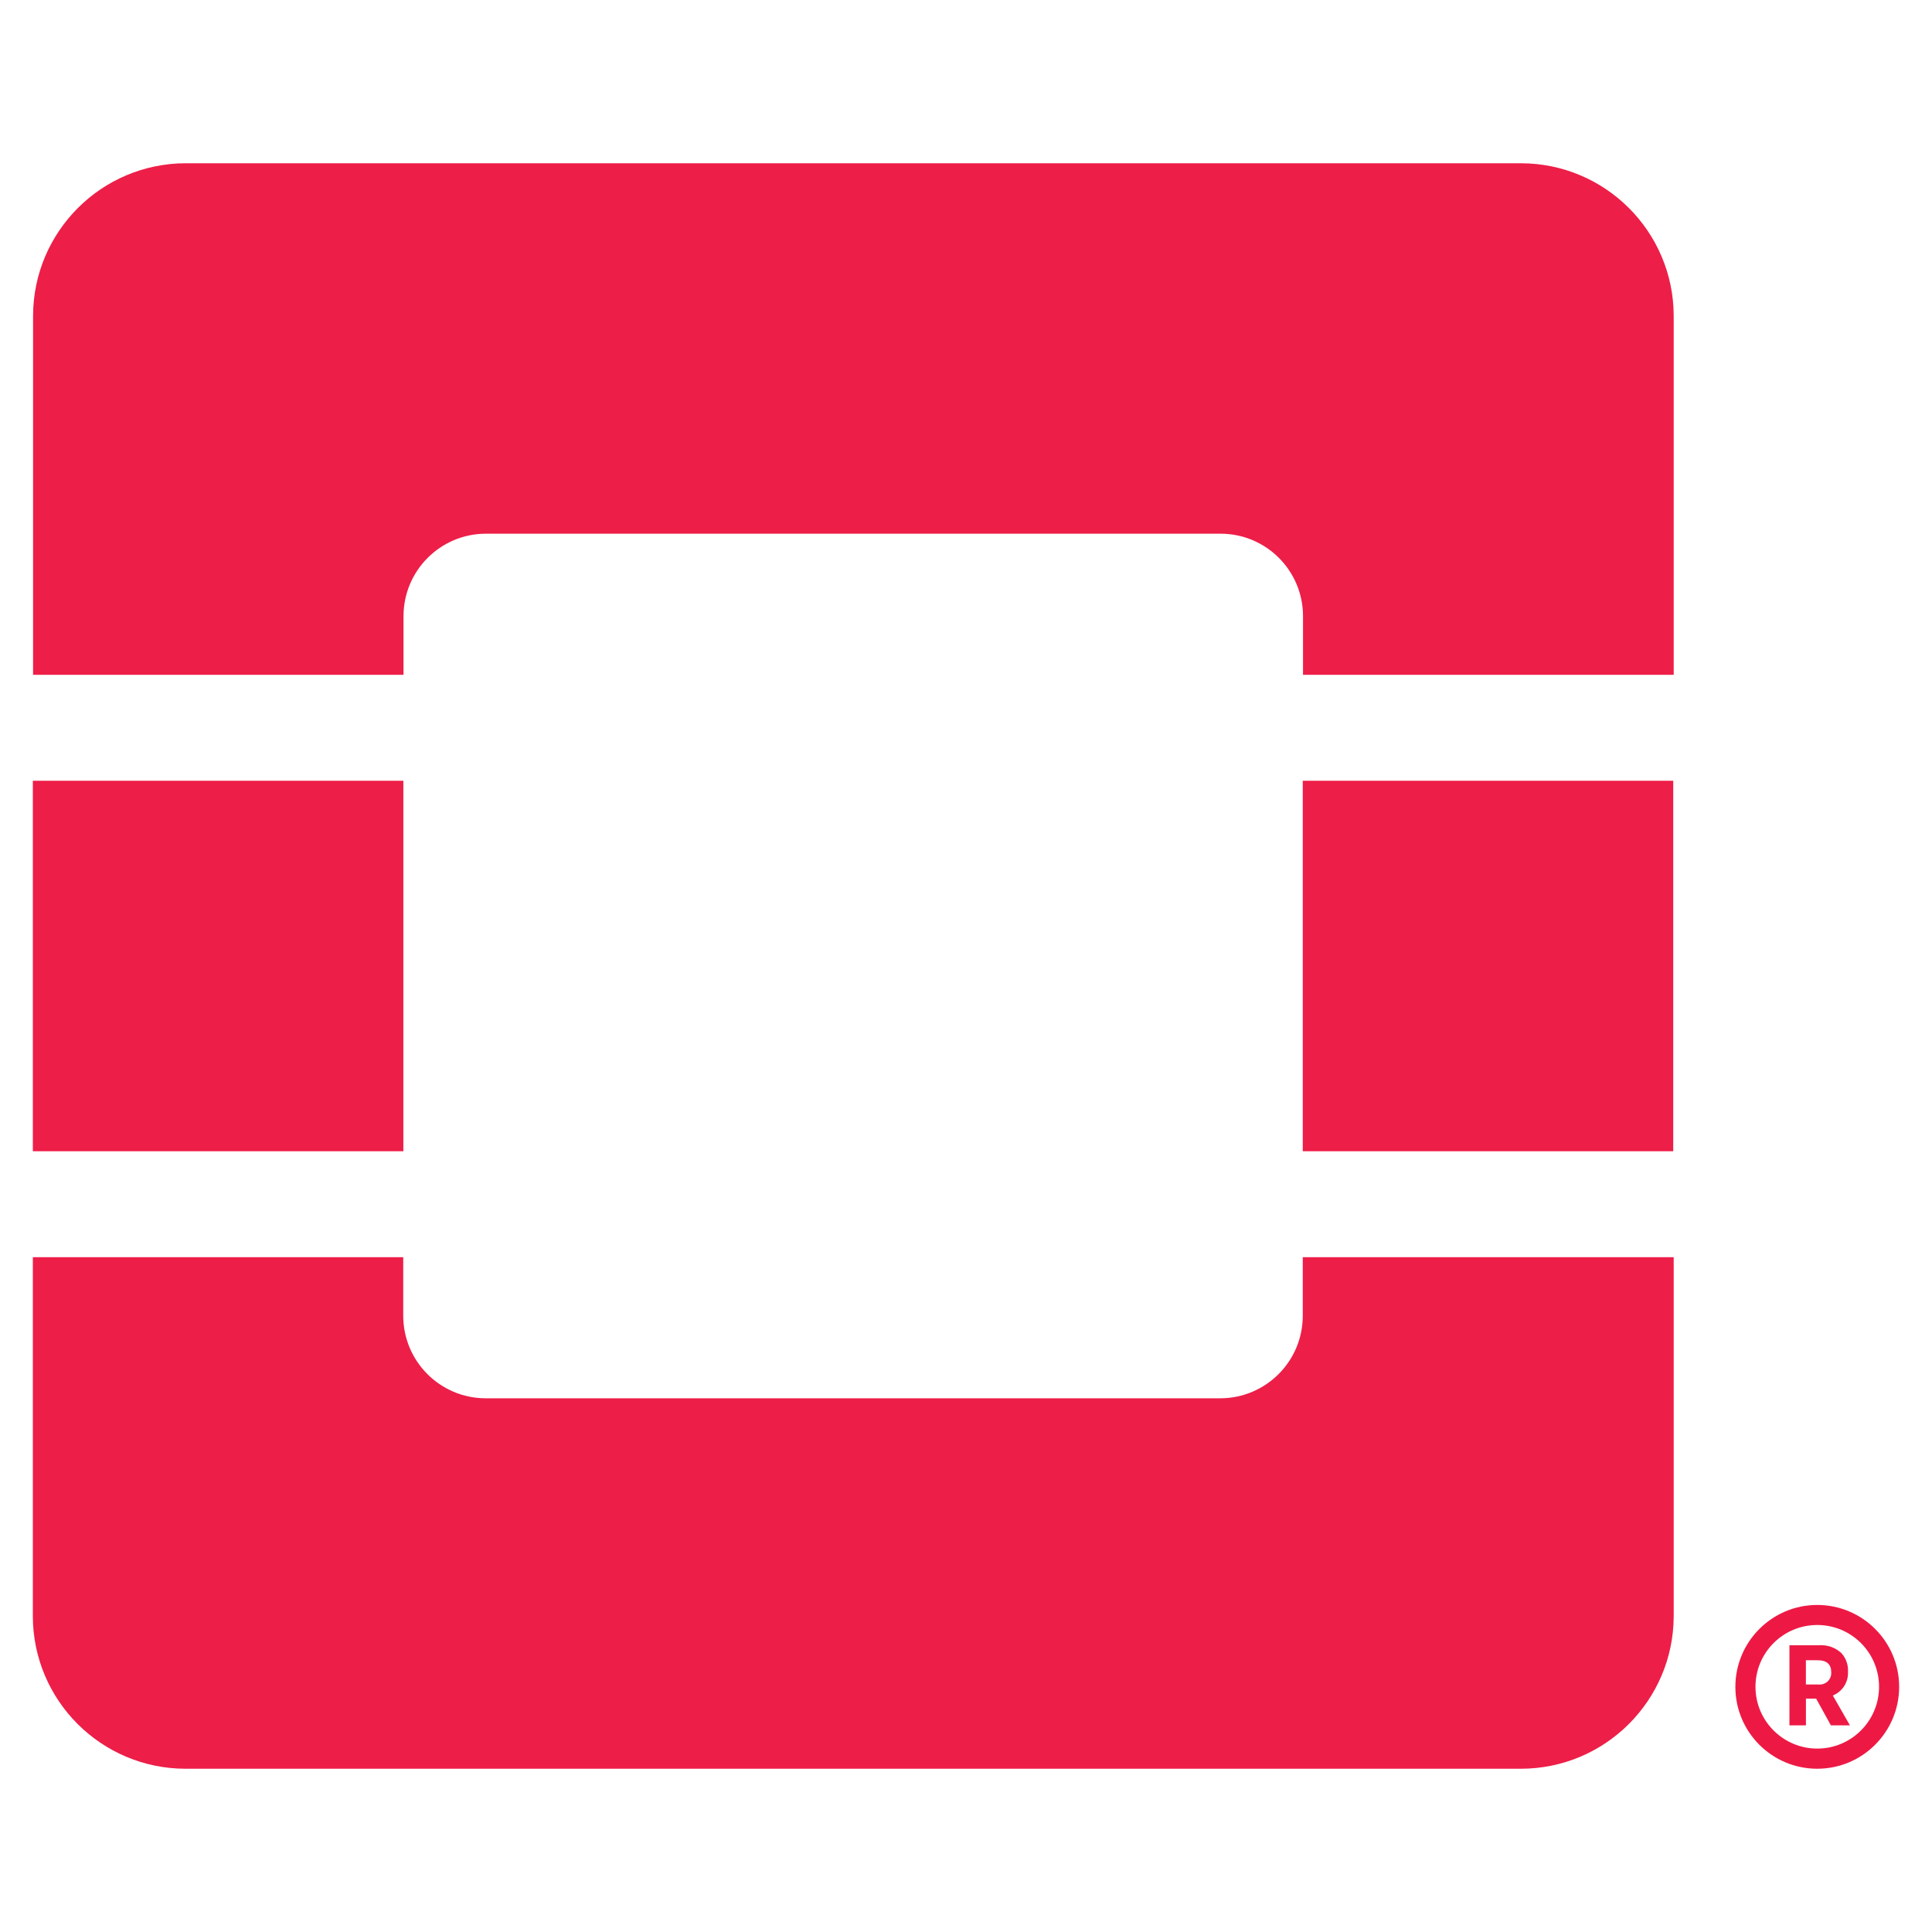
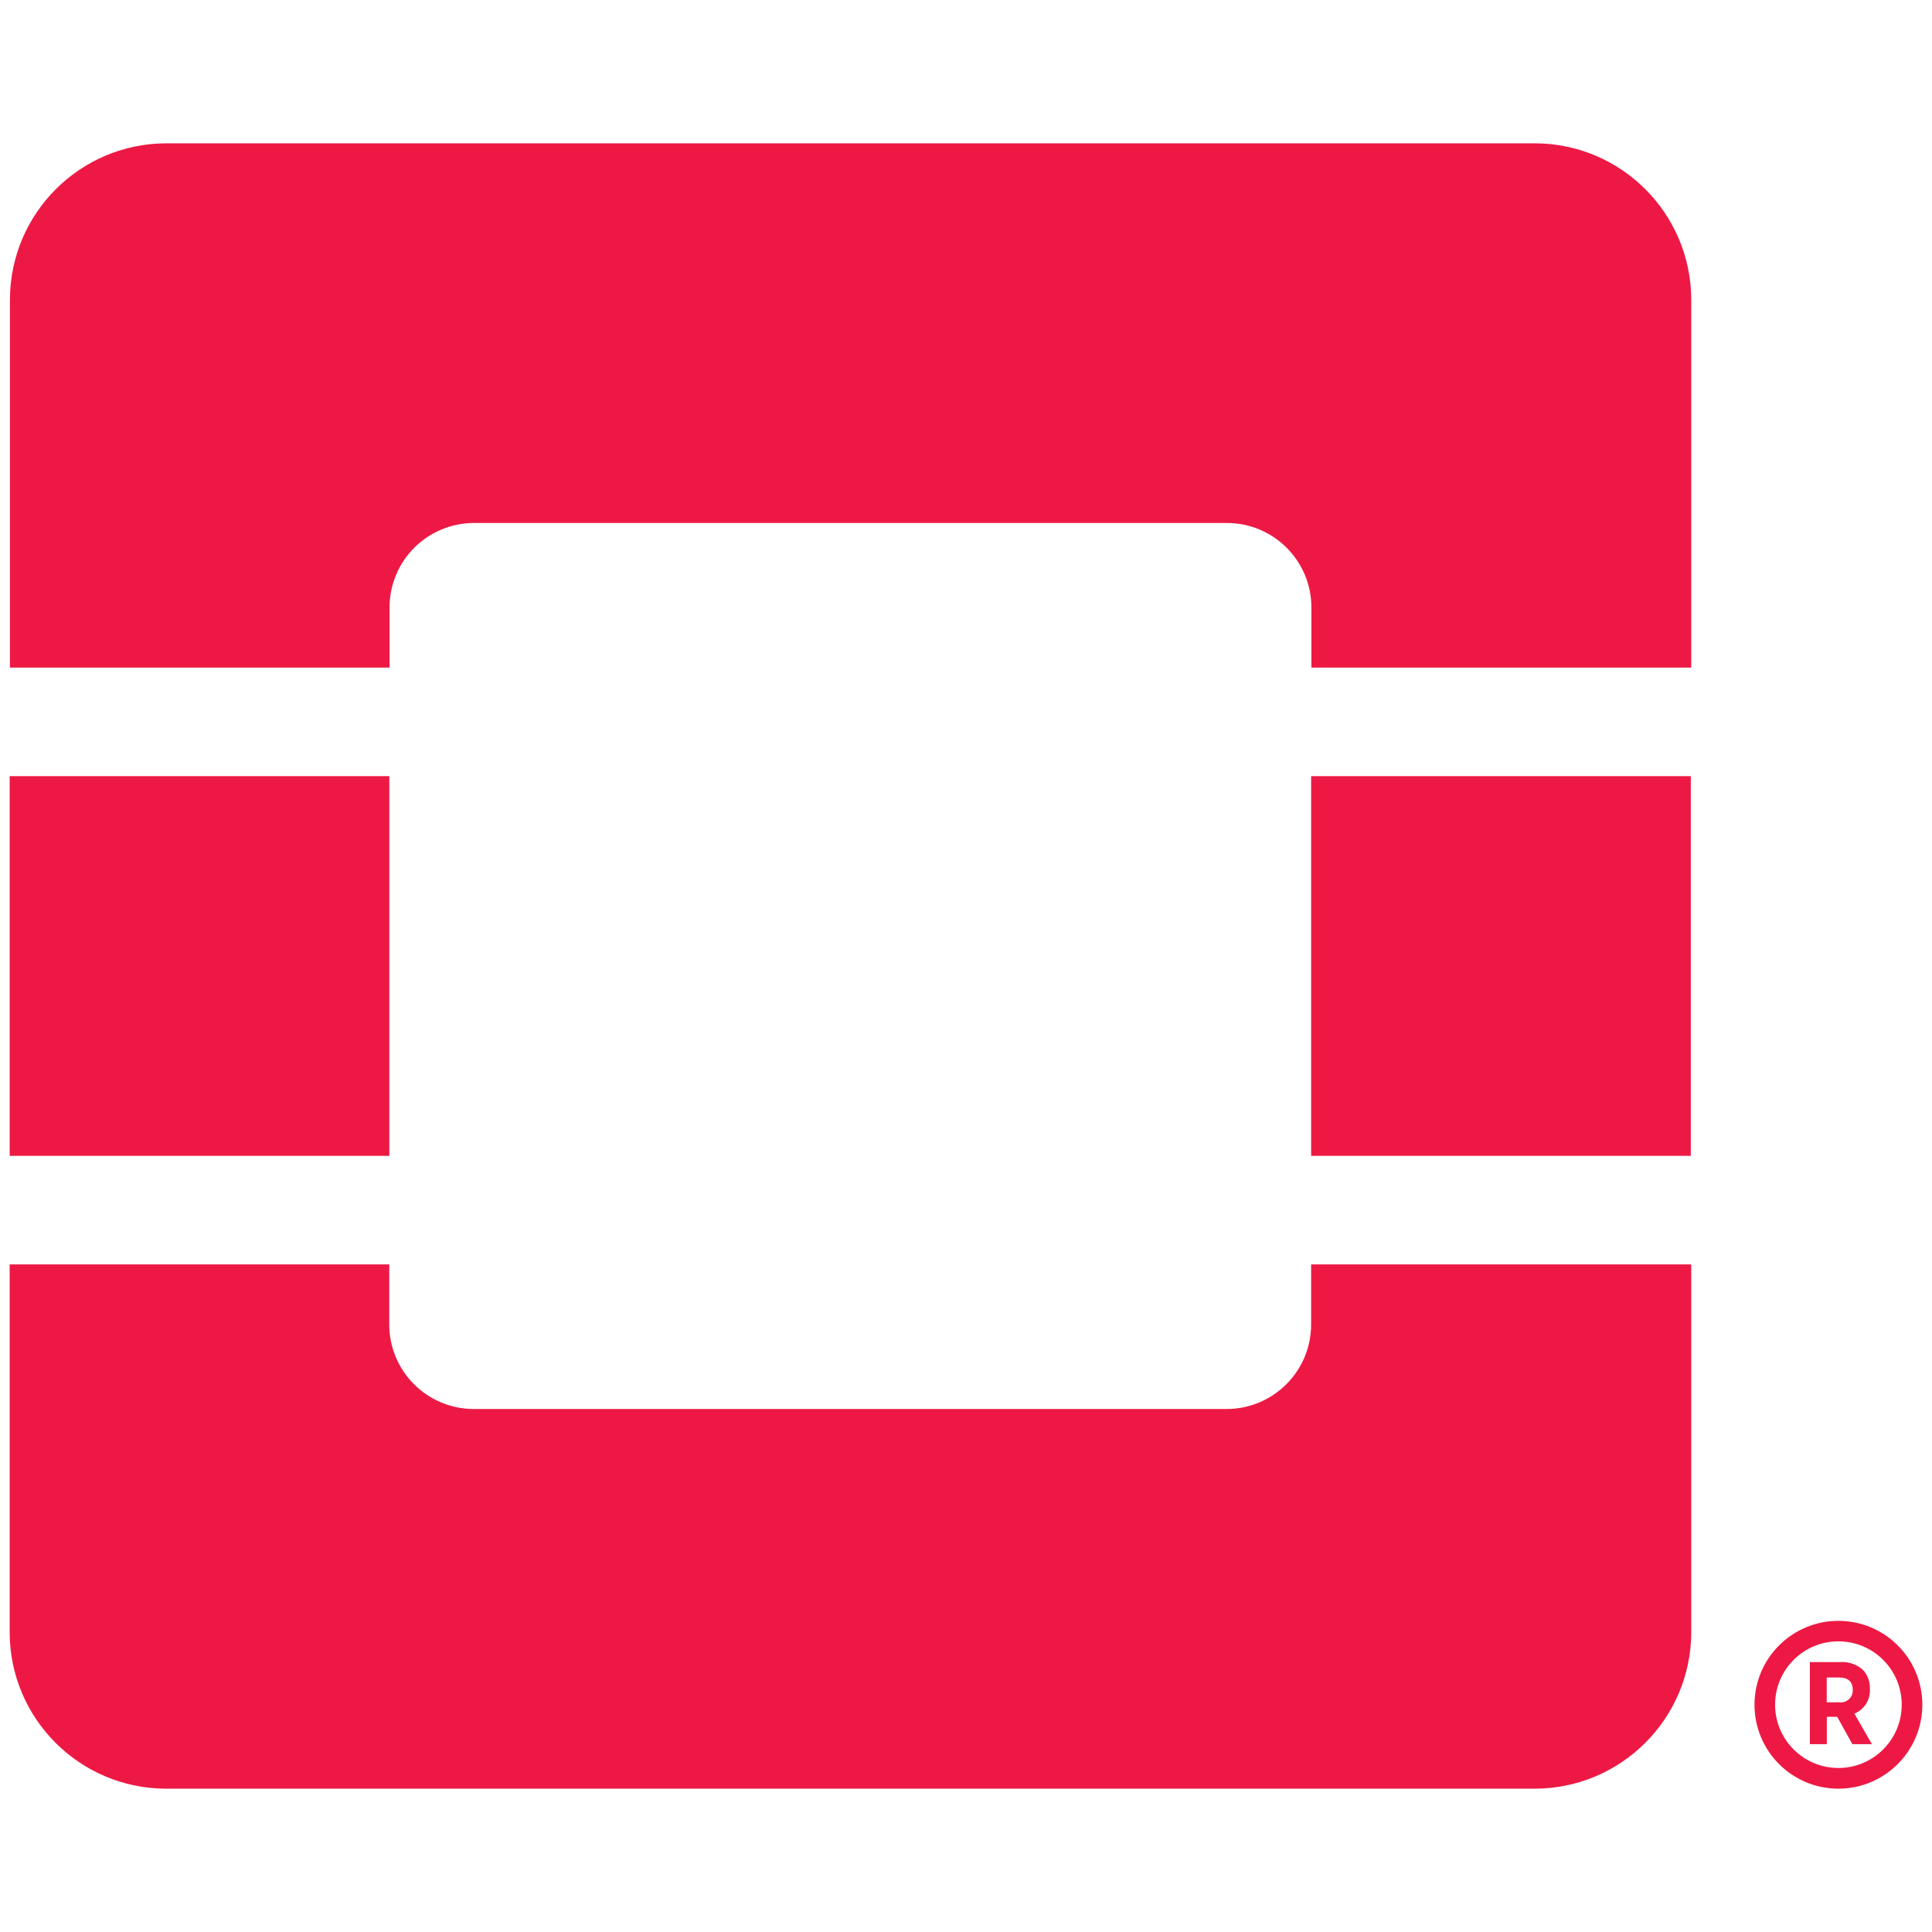
- <svg xmlns="http://www.w3.org/2000/svg" xmlns:xlink="http://www.w3.org/1999/xlink" width="128px" height="128px" viewBox="0 0 128 128" version="1.1">
-   <defs>
-     <filter id="alpha" filterUnits="objectBoundingBox" x="0%" y="0%" width="100%" height="100%">
-       <feColorMatrix type="matrix" in="SourceGraphic" values="0 0 0 0 1 0 0 0 0 1 0 0 0 0 1 0 0 0 1 0" />
-     </filter>
-     <mask id="mask0">
-       <g filter="url(#alpha)">
-         <rect x="0" y="0" width="128" height="128" style="fill:rgb(0%,0%,0%);fill-opacity:0.98;stroke:none;" />
-       </g>
-     </mask>
-     <clipPath id="clip1">
-       <rect x="0" y="0" width="128" height="128" />
-     </clipPath>
-     <g id="surface5" clip-path="url(#clip1)">
-       <path style=" stroke:none;fill-rule:nonzero;fill:rgb(92.941%,9.804%,26.667%);fill-opacity:1;" d="M 100.754 10.816 L 12.289 10.816 C 6.719 10.832 2.211 15.344 2.191 20.91 L 2.191 44.707 L 26.734 44.707 L 26.734 40.824 C 26.734 37.805 29.18 35.359 32.195 35.359 L 80.867 35.359 C 83.883 35.359 86.328 37.805 86.328 40.824 L 86.328 44.707 L 110.887 44.707 L 110.887 20.91 C 110.867 15.328 106.336 10.816 100.754 10.816 Z M 100.754 10.816 " />
-       <path style=" stroke:none;fill-rule:nonzero;fill:rgb(92.941%,9.804%,26.667%);fill-opacity:1;" d="M 86.312 87.176 C 86.309 90.191 83.863 92.637 80.848 92.641 L 32.176 92.641 C 29.16 92.637 26.719 90.191 26.715 87.176 L 26.715 83.293 L 2.176 83.293 L 2.176 107.082 C 2.188 112.652 6.699 117.168 12.273 117.184 L 100.738 117.184 C 106.328 117.195 110.871 112.672 110.887 107.082 L 110.887 83.293 L 86.312 83.293 Z M 86.312 87.176 " />
-       <path style=" stroke:none;fill-rule:nonzero;fill:rgb(92.941%,9.804%,26.667%);fill-opacity:1;" d="M 2.176 51.727 L 26.723 51.727 L 26.723 76.273 L 2.176 76.273 Z M 2.176 51.727 " />
-       <path style=" stroke:none;fill-rule:nonzero;fill:rgb(92.941%,9.804%,26.667%);fill-opacity:1;" d="M 86.312 51.727 L 110.855 51.727 L 110.855 76.273 L 86.312 76.273 Z M 86.312 51.727 " />
-     </g>
-   </defs>
-   <g id="surface1">
-     <use xlink:href="#surface5" mask="url(#mask0)" />
-     <path style=" stroke:none;fill-rule:nonzero;fill:rgb(92.941%,9.804%,26.667%);fill-opacity:1;" d="M 125.824 111.754 C 125.82 108.758 123.391 106.332 120.395 106.332 C 117.398 106.336 114.973 108.766 114.973 111.762 C 114.973 114.758 117.402 117.184 120.398 117.184 C 123.398 117.18 125.824 114.75 125.824 111.754 Z M 120.398 115.848 C 118.137 115.848 116.305 114.012 116.305 111.754 C 116.305 109.492 118.137 107.66 120.398 107.66 C 122.66 107.66 124.492 109.492 124.492 111.754 C 124.492 114.012 122.66 115.848 120.398 115.848 Z M 120.398 115.848 " />
-     <path style=" stroke:none;fill-rule:nonzero;fill:rgb(92.941%,9.804%,26.667%);fill-opacity:1;" d="M 122.434 110.77 L 122.434 110.738 C 122.457 110.285 122.293 109.84 121.984 109.508 C 121.59 109.152 121.07 108.969 120.539 109 L 118.555 109 L 118.555 114.309 L 119.648 114.309 L 119.648 112.539 L 120.324 112.539 L 121.301 114.309 L 122.562 114.309 L 121.43 112.332 C 122.062 112.074 122.465 111.449 122.434 110.77 Z M 121.324 110.805 C 121.336 111.031 121.246 111.25 121.078 111.406 C 120.91 111.559 120.684 111.629 120.457 111.602 L 119.645 111.602 L 119.645 109.996 L 120.434 109.996 C 121.023 109.996 121.324 110.262 121.324 110.793 Z M 121.324 110.805 " />
-   </g>
+ <svg xmlns="http://www.w3.org/2000/svg" viewBox="0 0 128 128">
+   <path fill="#ed1944" d="M123.885 111.93v-.03a1.74 1.74 0 0 0-.46-1.264 2.043 2.043 0 0 0-1.48-.52h-2.037v5.44h1.124v-1.813h.689l1.003 1.813h1.294l-1.16-2.025a1.644 1.644 0 0 0 1.027-1.601zm-1.137.036a.786.786 0 0 1-.888.816h-.834v-1.644h.81c.604 0 .912.272.912.816zm4.612.973a5.56 5.56 0 1 0-5.56 5.566 5.567 5.567 0 0 0 5.56-5.566zm-5.56 4.194a4.195 4.195 0 1 1 4.194-4.194 4.195 4.195 0 0 1-4.195 4.194zm-34.935-65.71h25.155v25.155H86.865Zm-86.225 0h25.155v25.155H.64Zm86.225 36.33a5.603 5.603 0 0 1-5.597 5.597H31.386a5.603 5.603 0 0 1-5.597-5.597V83.77H.64v24.382a10.378 10.378 0 0 0 10.347 10.353h90.662a10.384 10.384 0 0 0 10.401-10.353V83.77H86.865Zm14.802-78.258H11.006A10.378 10.378 0 0 0 .658 19.842V44.23h25.15v-3.983a5.597 5.597 0 0 1 5.596-5.597h49.882a5.597 5.597 0 0 1 5.597 5.597v3.983h25.167V19.842a10.384 10.384 0 0 0-10.383-10.347Z" />
</svg>
